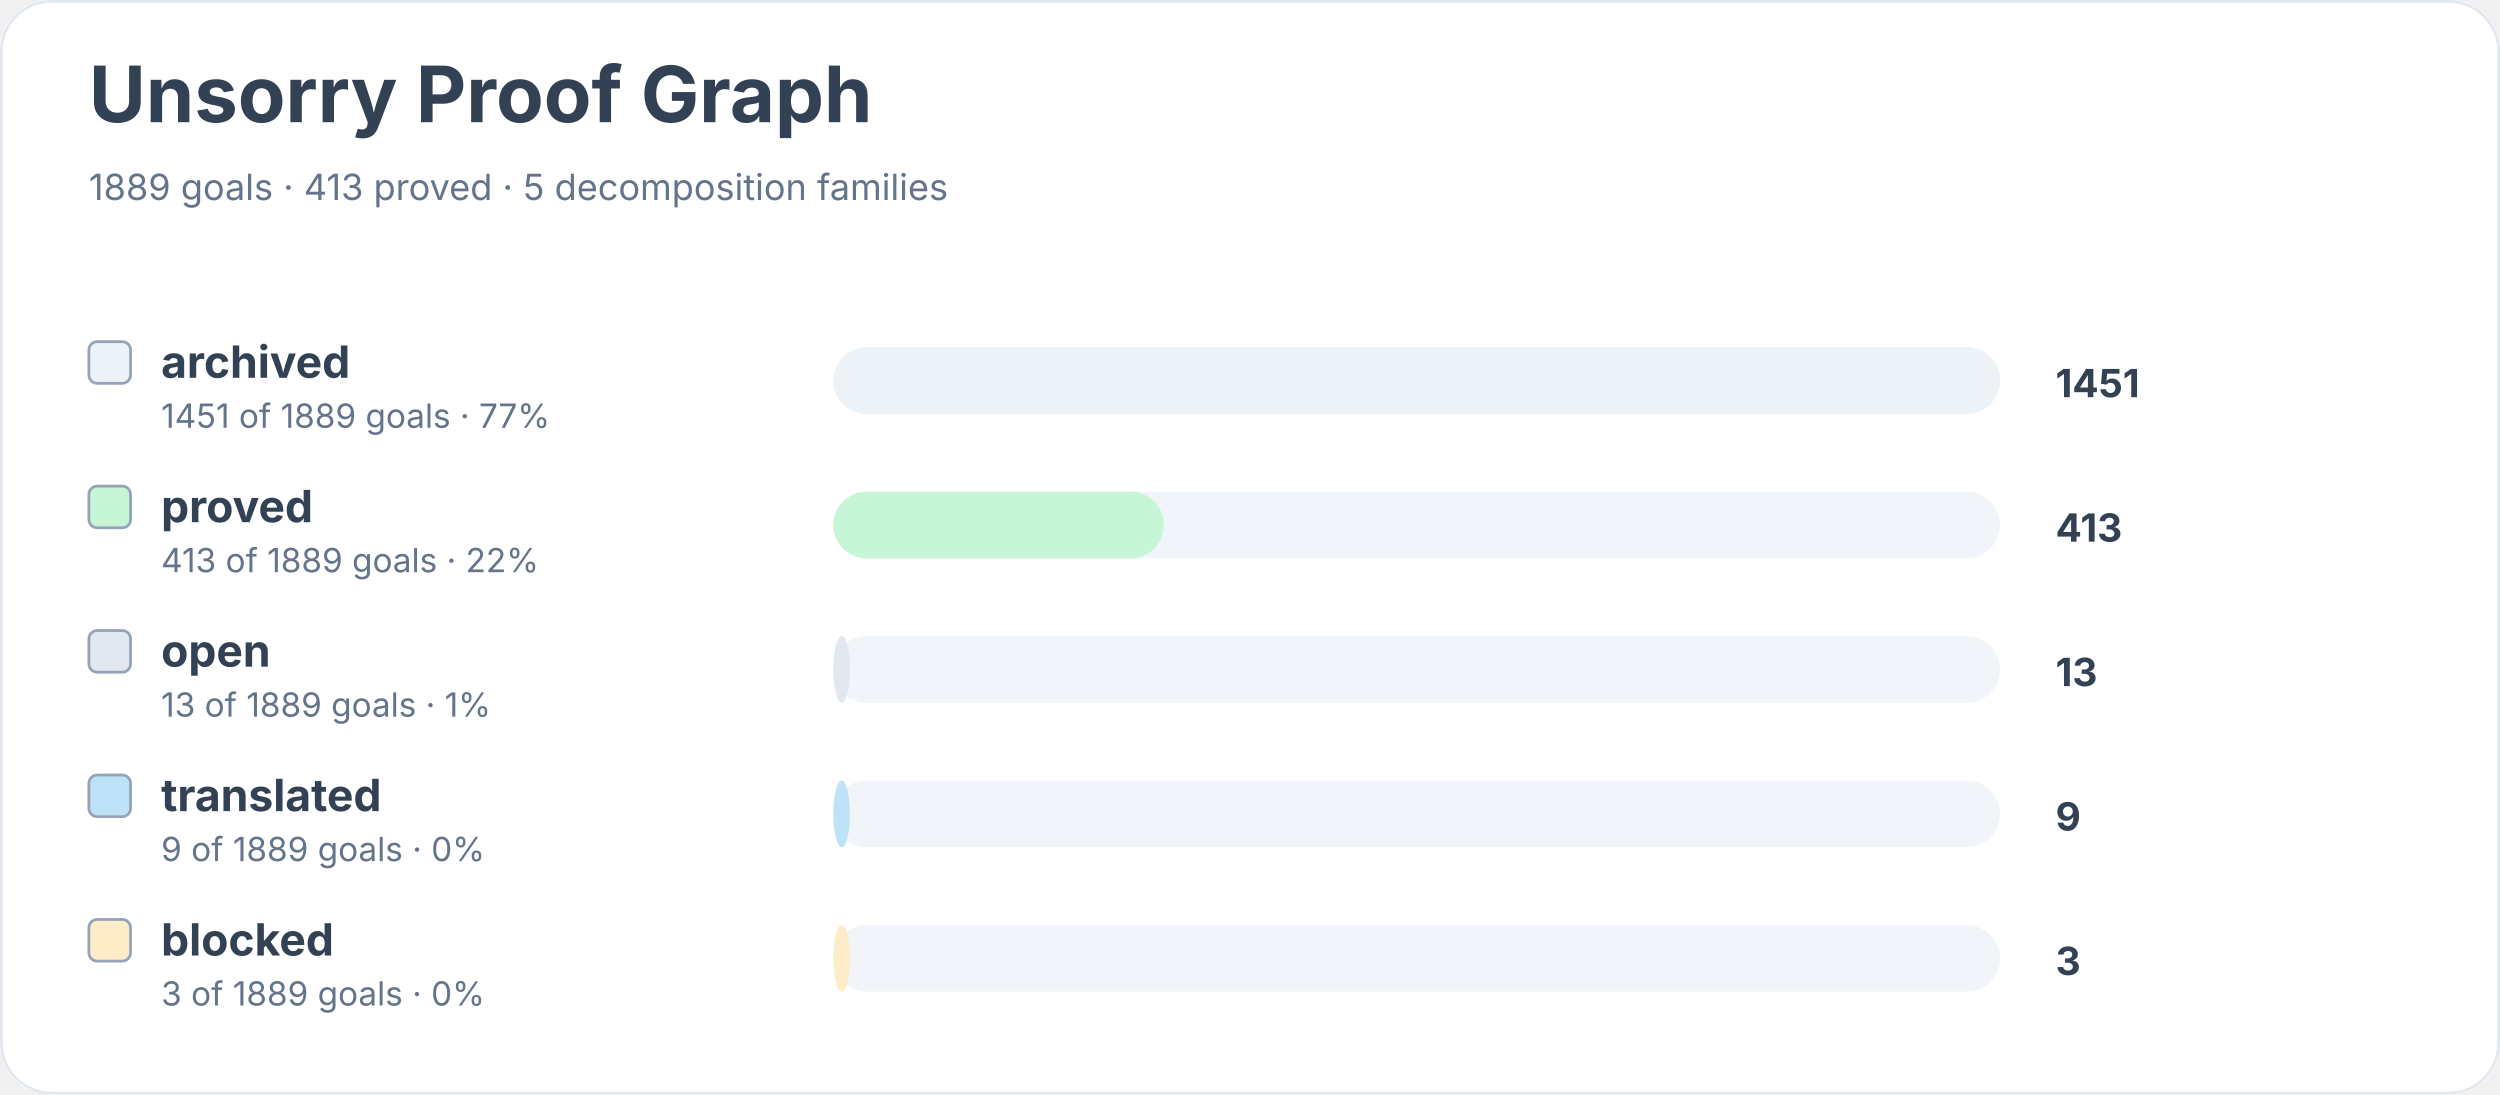
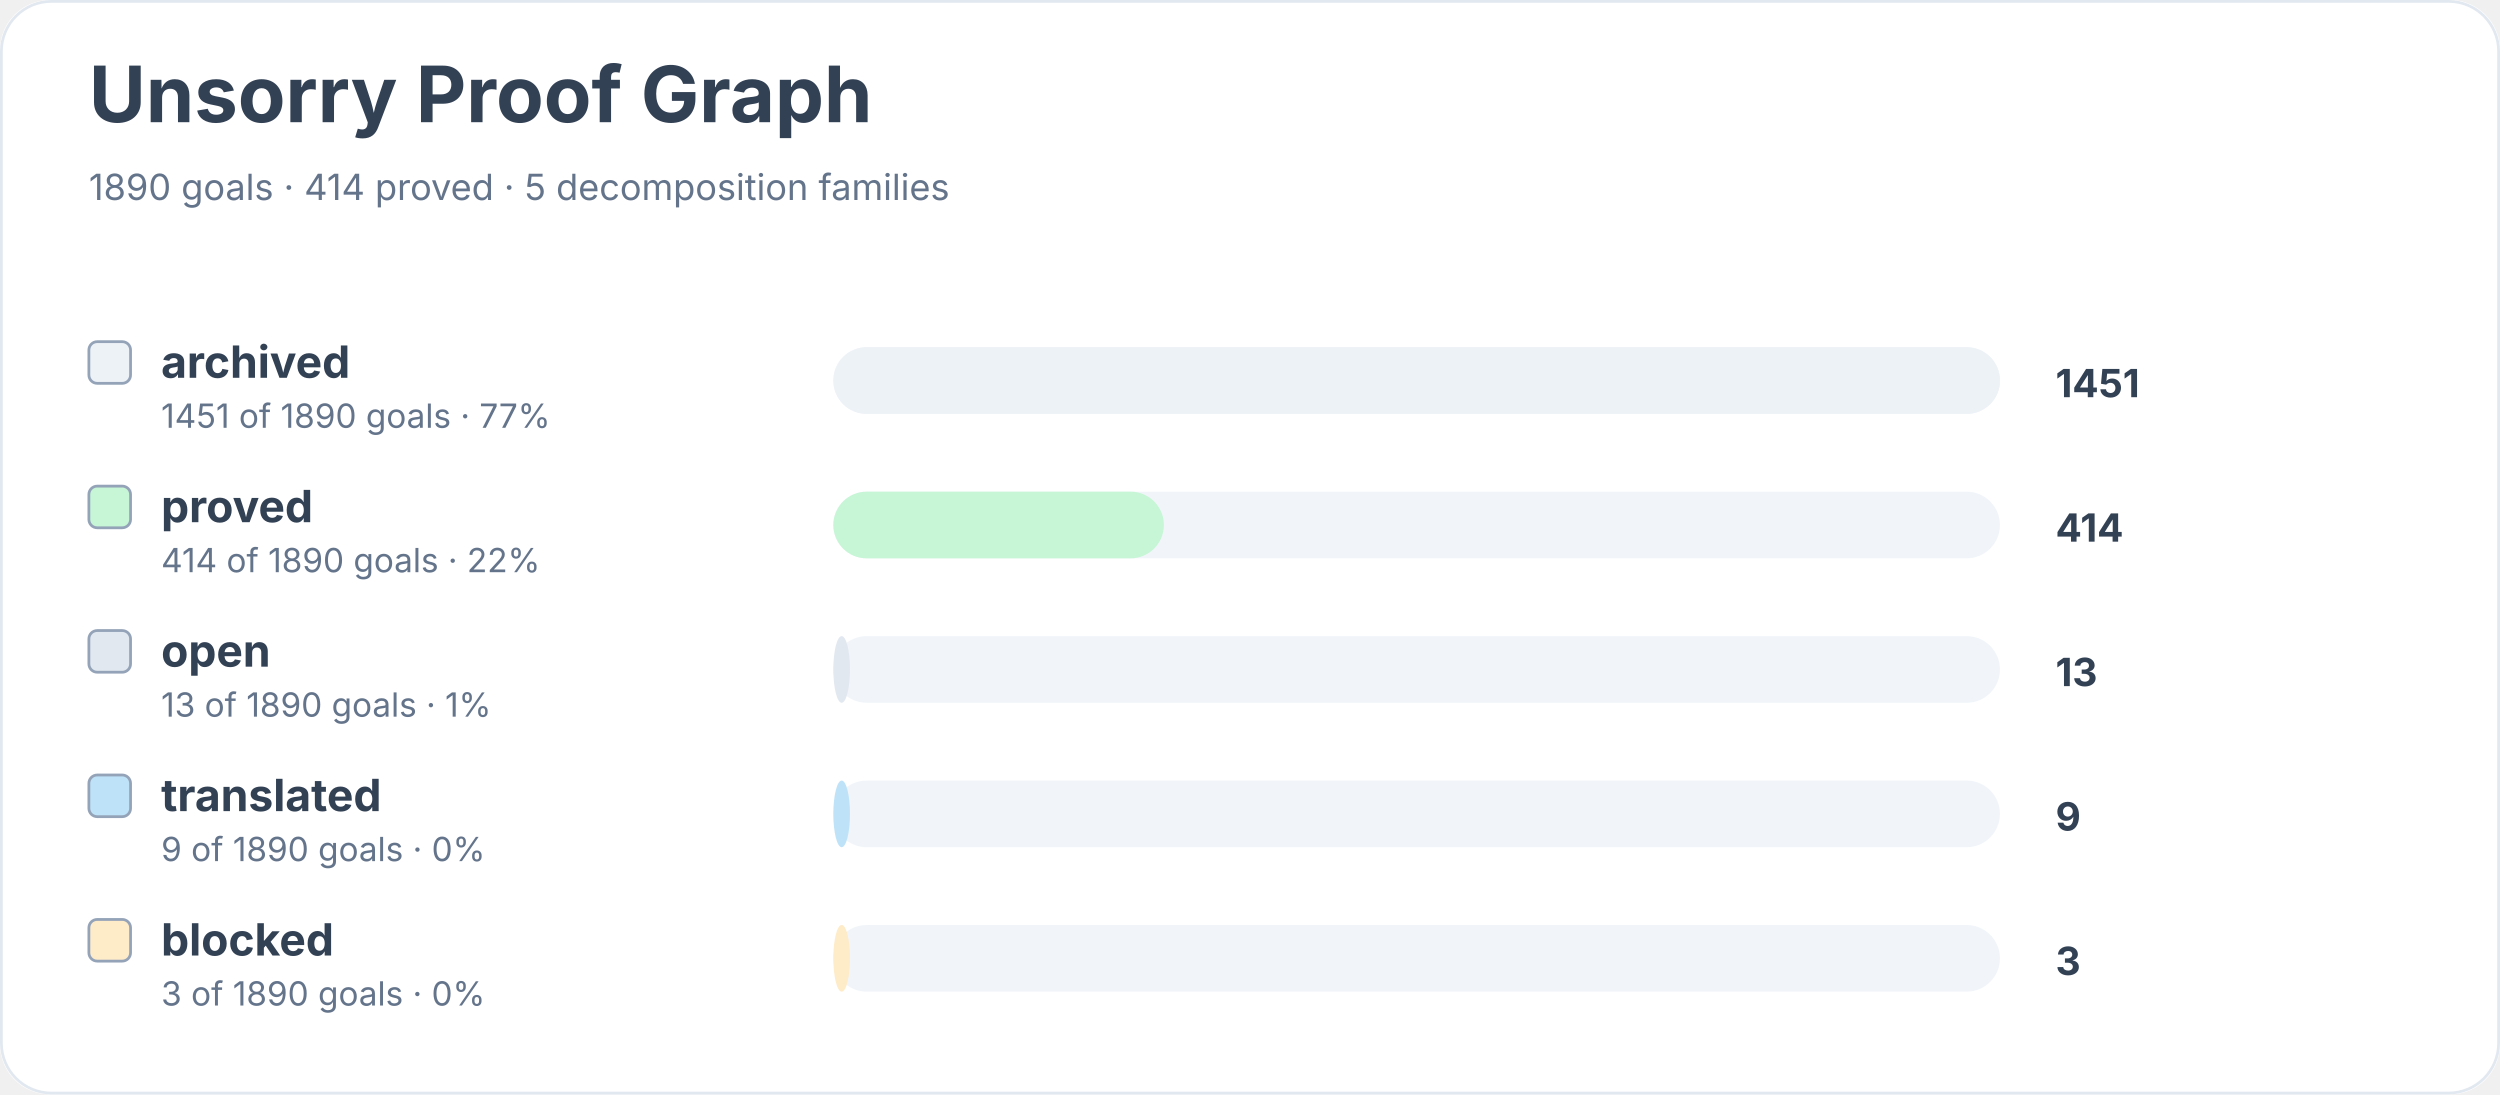
<svg xmlns="http://www.w3.org/2000/svg" width="900" height="394" viewBox="0 0 900 394" role="img" aria-labelledby="title desc">
  <rect width="900" height="100%" rx="18" fill="#ffffff" />
  <rect x="0.5" y="0.5" width="899" height="393" rx="18" fill="none" stroke="#e2e8f0" />
  <text x="32" y="44" font-family="Inter, system-ui, sans-serif" font-size="28" font-weight="700" fill="#334155">Unsorry Proof Graph</text>
-   <text x="32" y="72" font-family="Inter, system-ui, sans-serif" font-size="13" fill="#64748b">1889 goals · 413 proved · 5 decomposition families</text>
+   <text x="32" y="72" font-family="Inter, system-ui, sans-serif" font-size="13" fill="#64748b">1890 goals · 414 proved · 5 decomposition families</text>
  <rect x="32" y="123" width="15" height="15" rx="3" fill="#edf2f7" stroke="#94a3b8" />
  <text x="58" y="136" font-family="Inter, system-ui, sans-serif" font-size="16" font-weight="650" fill="#334155">archived</text>
-   <text x="58" y="154" font-family="Inter, system-ui, sans-serif" font-size="12" fill="#64748b">1451 of 1889 goals · 77%</text>
+   <text x="58" y="154" font-family="Inter, system-ui, sans-serif" font-size="12" fill="#64748b">1451 of 1890 goals · 77%</text>
  <rect x="300" y="125" width="420" height="24" rx="12" fill="#f1f5f9" />
  <rect x="300" y="125" width="420" height="24" rx="12" fill="#edf2f7" />
  <text x="740" y="143" font-family="Inter, system-ui, sans-serif" font-size="14" font-weight="700" fill="#334155">1451</text>
  <rect x="32" y="175" width="15" height="15" rx="3" fill="#c6f6d5" stroke="#94a3b8" />
  <text x="58" y="188" font-family="Inter, system-ui, sans-serif" font-size="16" font-weight="650" fill="#334155">proved</text>
-   <text x="58" y="206" font-family="Inter, system-ui, sans-serif" font-size="12" fill="#64748b">413 of 1889 goals · 22%</text>
+   <text x="58" y="206" font-family="Inter, system-ui, sans-serif" font-size="12" fill="#64748b">414 of 1890 goals · 22%</text>
  <rect x="300" y="177" width="420" height="24" rx="12" fill="#f1f5f9" />
  <rect x="300" y="177" width="119" height="24" rx="12" fill="#c6f6d5" />
-   <text x="740" y="195" font-family="Inter, system-ui, sans-serif" font-size="14" font-weight="700" fill="#334155">413</text>
+   <text x="740" y="195" font-family="Inter, system-ui, sans-serif" font-size="14" font-weight="700" fill="#334155">414</text>
  <rect x="32" y="227" width="15" height="15" rx="3" fill="#e2e8f0" stroke="#94a3b8" />
  <text x="58" y="240" font-family="Inter, system-ui, sans-serif" font-size="16" font-weight="650" fill="#334155">open</text>
-   <text x="58" y="258" font-family="Inter, system-ui, sans-serif" font-size="12" fill="#64748b">13 of 1889 goals · 1%</text>
+   <text x="58" y="258" font-family="Inter, system-ui, sans-serif" font-size="12" fill="#64748b">13 of 1890 goals · 1%</text>
  <rect x="300" y="229" width="420" height="24" rx="12" fill="#f1f5f9" />
  <rect x="300" y="229" width="6" height="24" rx="12" fill="#e2e8f0" />
  <text x="740" y="247" font-family="Inter, system-ui, sans-serif" font-size="14" font-weight="700" fill="#334155">13</text>
  <rect x="32" y="279" width="15" height="15" rx="3" fill="#bee3f8" stroke="#94a3b8" />
  <text x="58" y="292" font-family="Inter, system-ui, sans-serif" font-size="16" font-weight="650" fill="#334155">translated</text>
-   <text x="58" y="310" font-family="Inter, system-ui, sans-serif" font-size="12" fill="#64748b">9 of 1889 goals · 0%</text>
+   <text x="58" y="310" font-family="Inter, system-ui, sans-serif" font-size="12" fill="#64748b">9 of 1890 goals · 0%</text>
  <rect x="300" y="281" width="420" height="24" rx="12" fill="#f1f5f9" />
  <rect x="300" y="281" width="6" height="24" rx="12" fill="#bee3f8" />
  <text x="740" y="299" font-family="Inter, system-ui, sans-serif" font-size="14" font-weight="700" fill="#334155">9</text>
  <rect x="32" y="331" width="15" height="15" rx="3" fill="#feebc8" stroke="#94a3b8" />
  <text x="58" y="344" font-family="Inter, system-ui, sans-serif" font-size="16" font-weight="650" fill="#334155">blocked</text>
-   <text x="58" y="362" font-family="Inter, system-ui, sans-serif" font-size="12" fill="#64748b">3 of 1889 goals · 0%</text>
+   <text x="58" y="362" font-family="Inter, system-ui, sans-serif" font-size="12" fill="#64748b">3 of 1890 goals · 0%</text>
  <rect x="300" y="333" width="420" height="24" rx="12" fill="#f1f5f9" />
  <rect x="300" y="333" width="6" height="24" rx="12" fill="#feebc8" />
  <text x="740" y="351" font-family="Inter, system-ui, sans-serif" font-size="14" font-weight="700" fill="#334155">3</text>
</svg>
